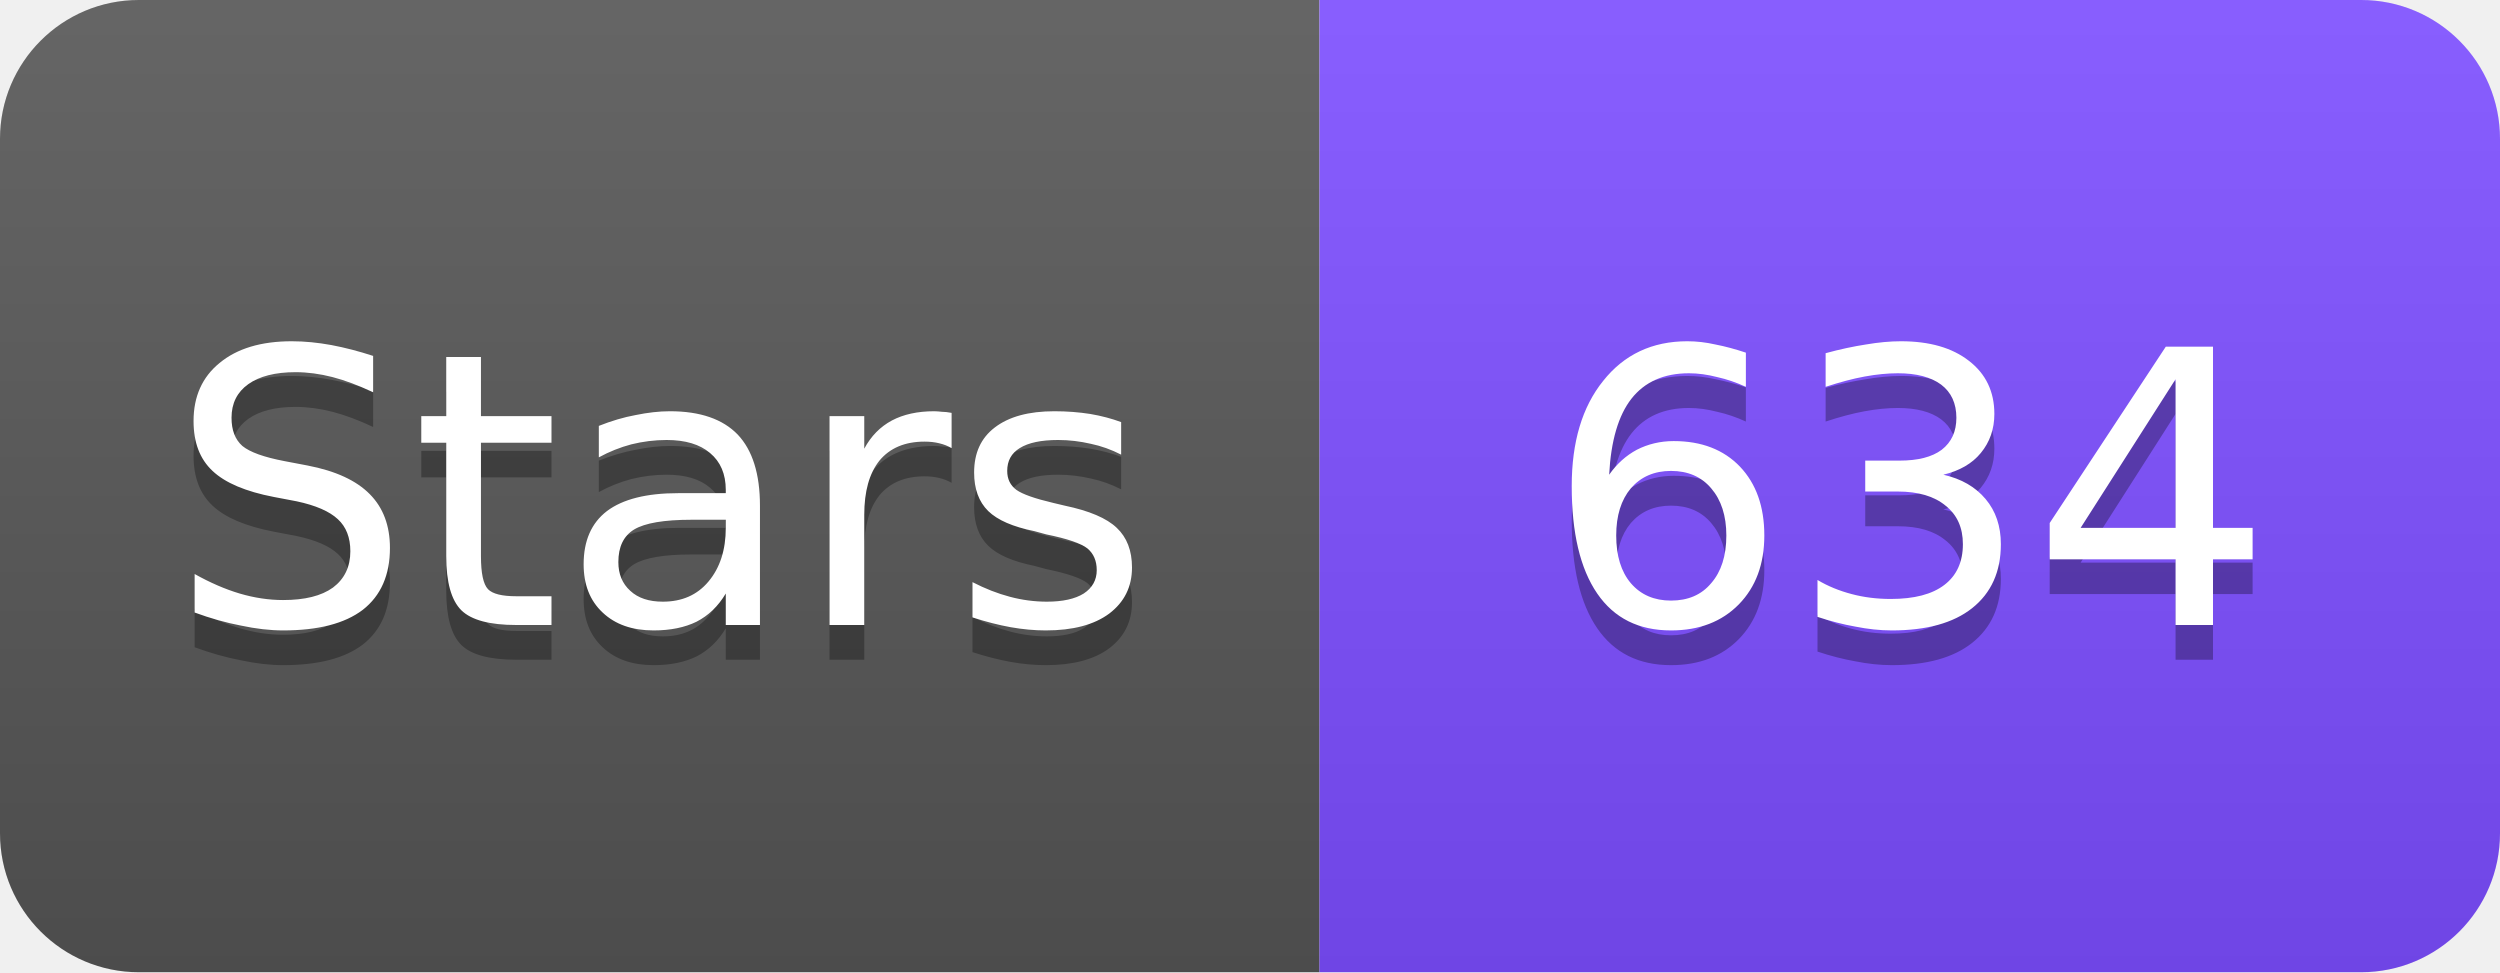
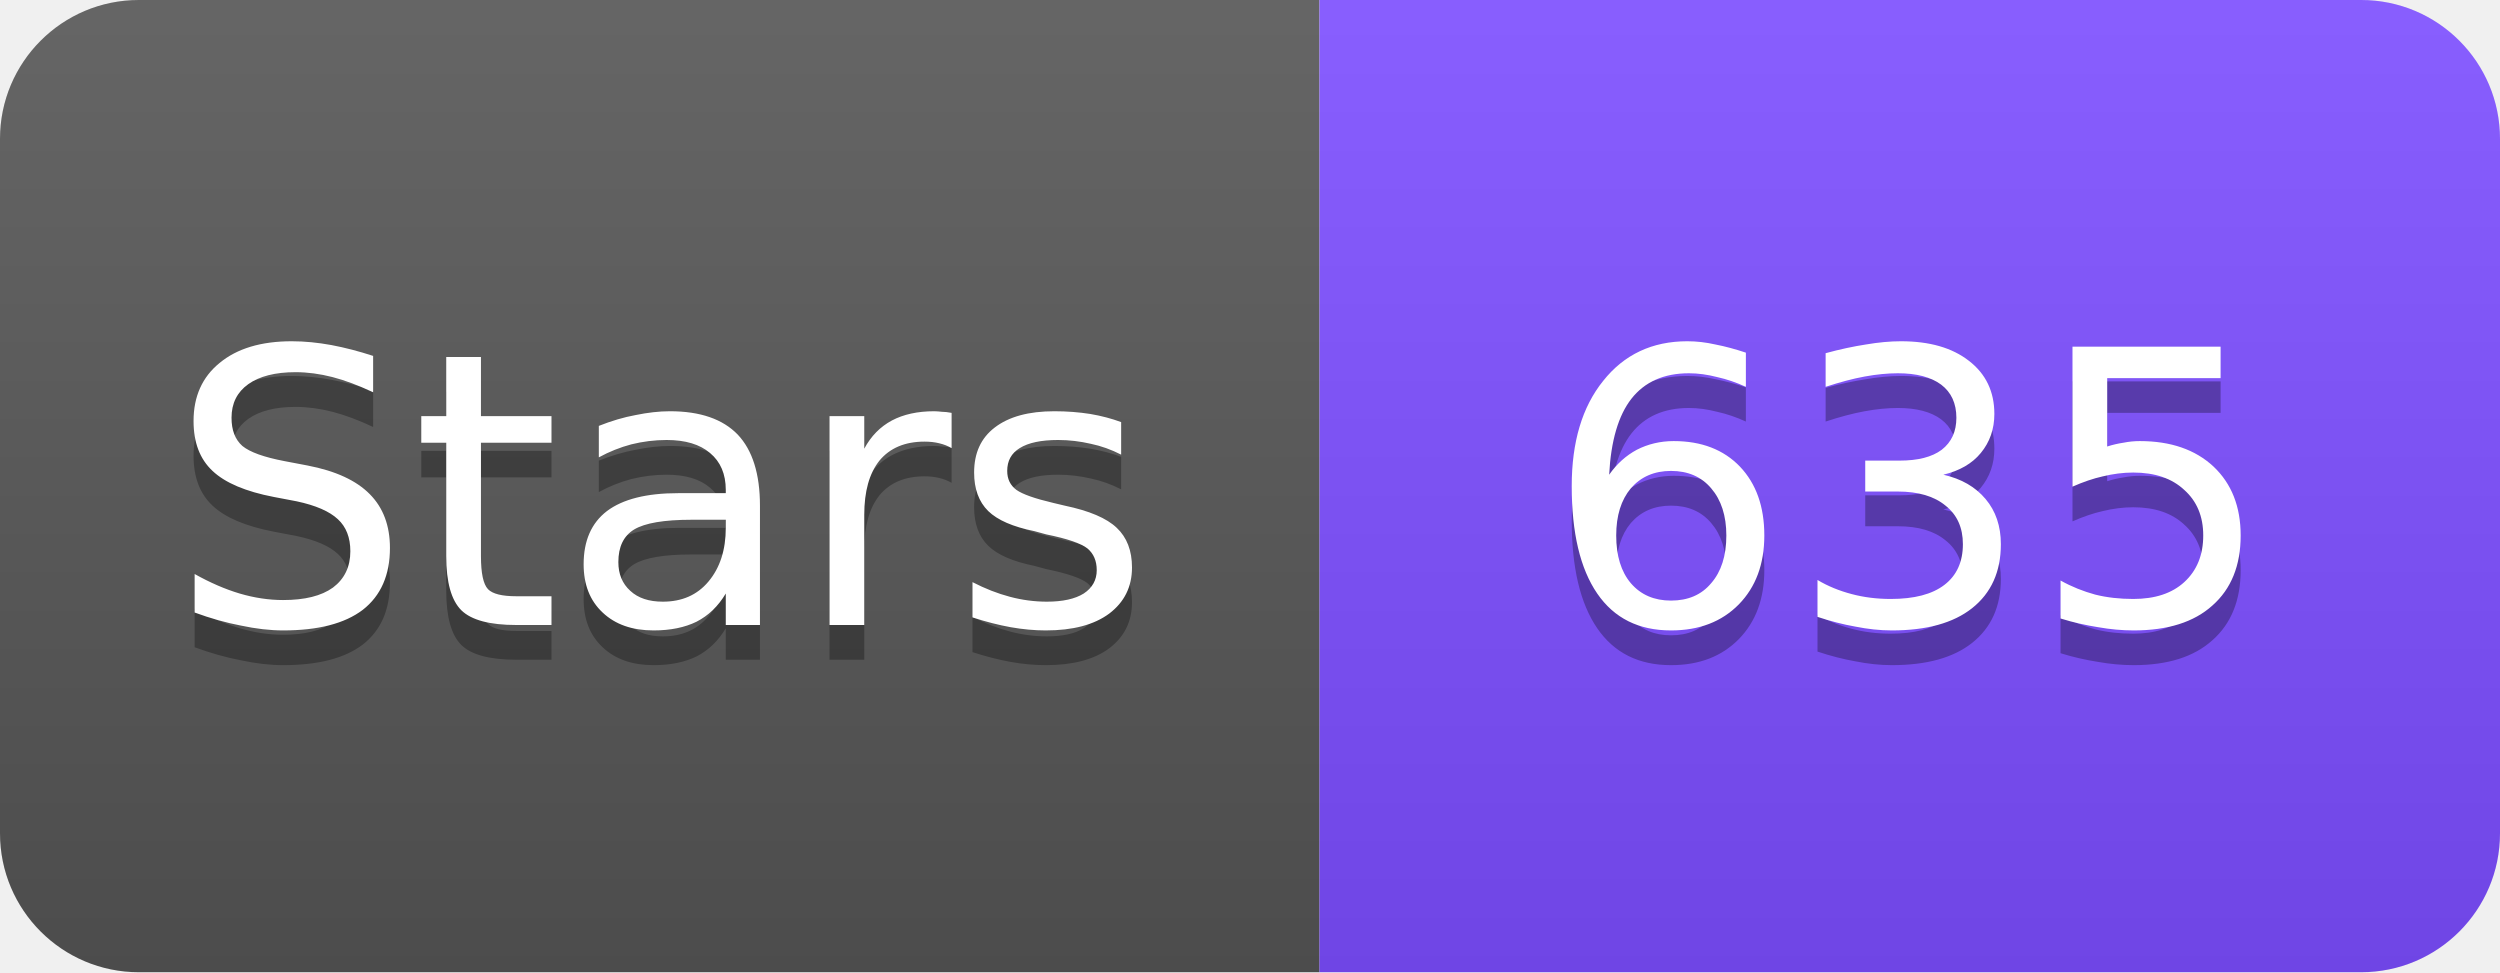
<svg xmlns="http://www.w3.org/2000/svg" width="72" height="28" viewBox="0 0 72 28">
  <linearGradient id="s" x2="0" y2="100%">
    <stop offset="0" stop-color="#fff" stop-opacity=".1" />
    <stop offset="1" stop-opacity=".1" />
  </linearGradient>
  <clipPath id="r">
    <rect width="72" height="28" rx="4" fill="#fff" />
  </clipPath>
  <g clip-path="url(#r)">
    <rect width="38" height="28" fill="#555" />
    <rect x="38" width="34" height="28" fill="#7C4DFF" />
    <rect width="72" height="28" fill="url(#s)" />
  </g>
  <g fill="#fff" text-anchor="middle" font-family="Verdana,Geneva,DejaVu Sans,sans-serif" font-size="11">
    <text x="19" y="19" fill="#010101" fill-opacity=".3">Stars</text>
    <text x="19" y="18">Stars</text>
-     <text x="55" y="19" fill="#010101" fill-opacity=".3">634</text>
-     <text x="55" y="18">634</text>
+     <text x="55" y="19" fill="#010101" fill-opacity=".3">635</text>
+     <text x="55" y="18">635</text>
  </g>
</svg>
